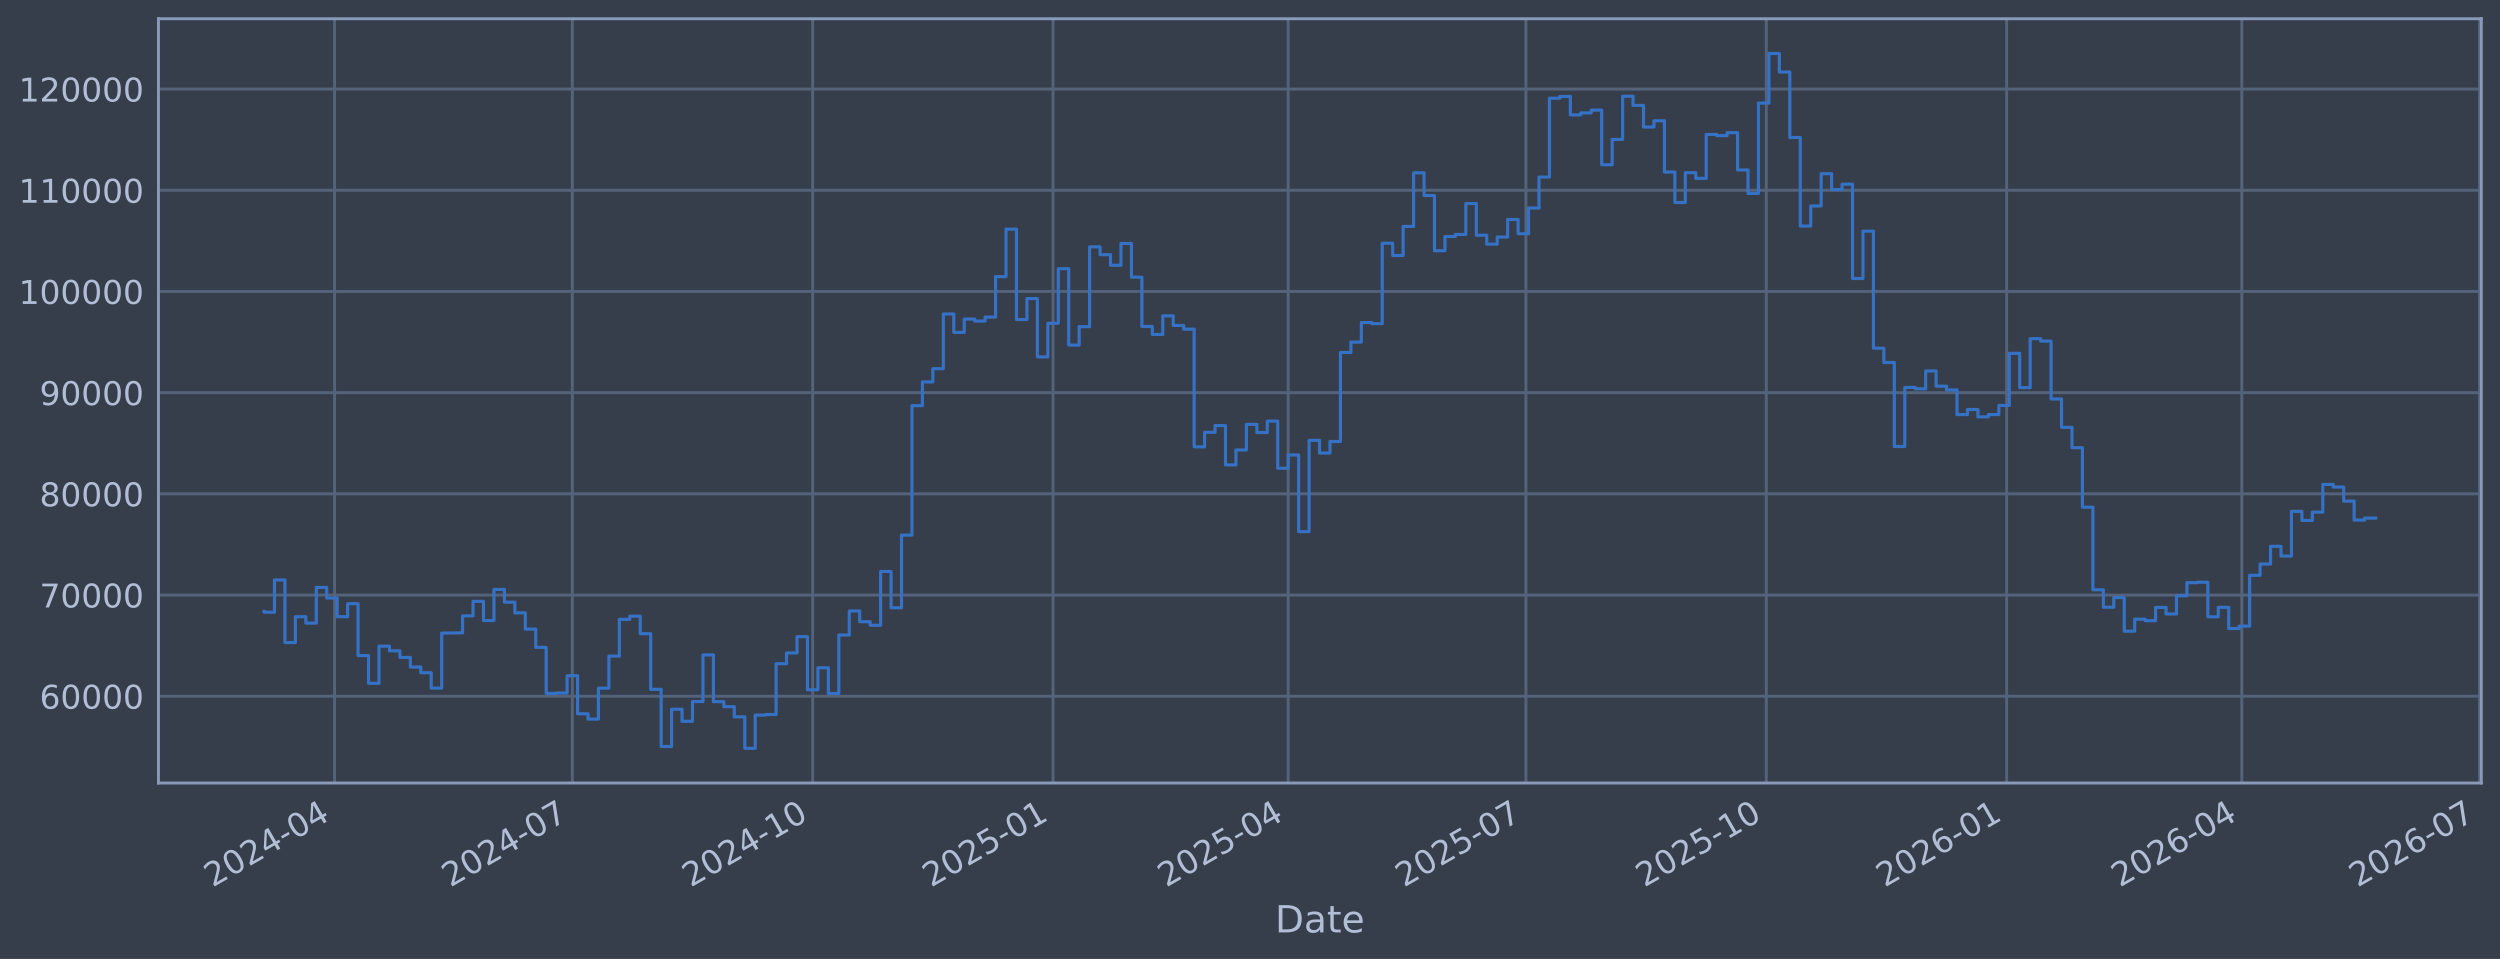
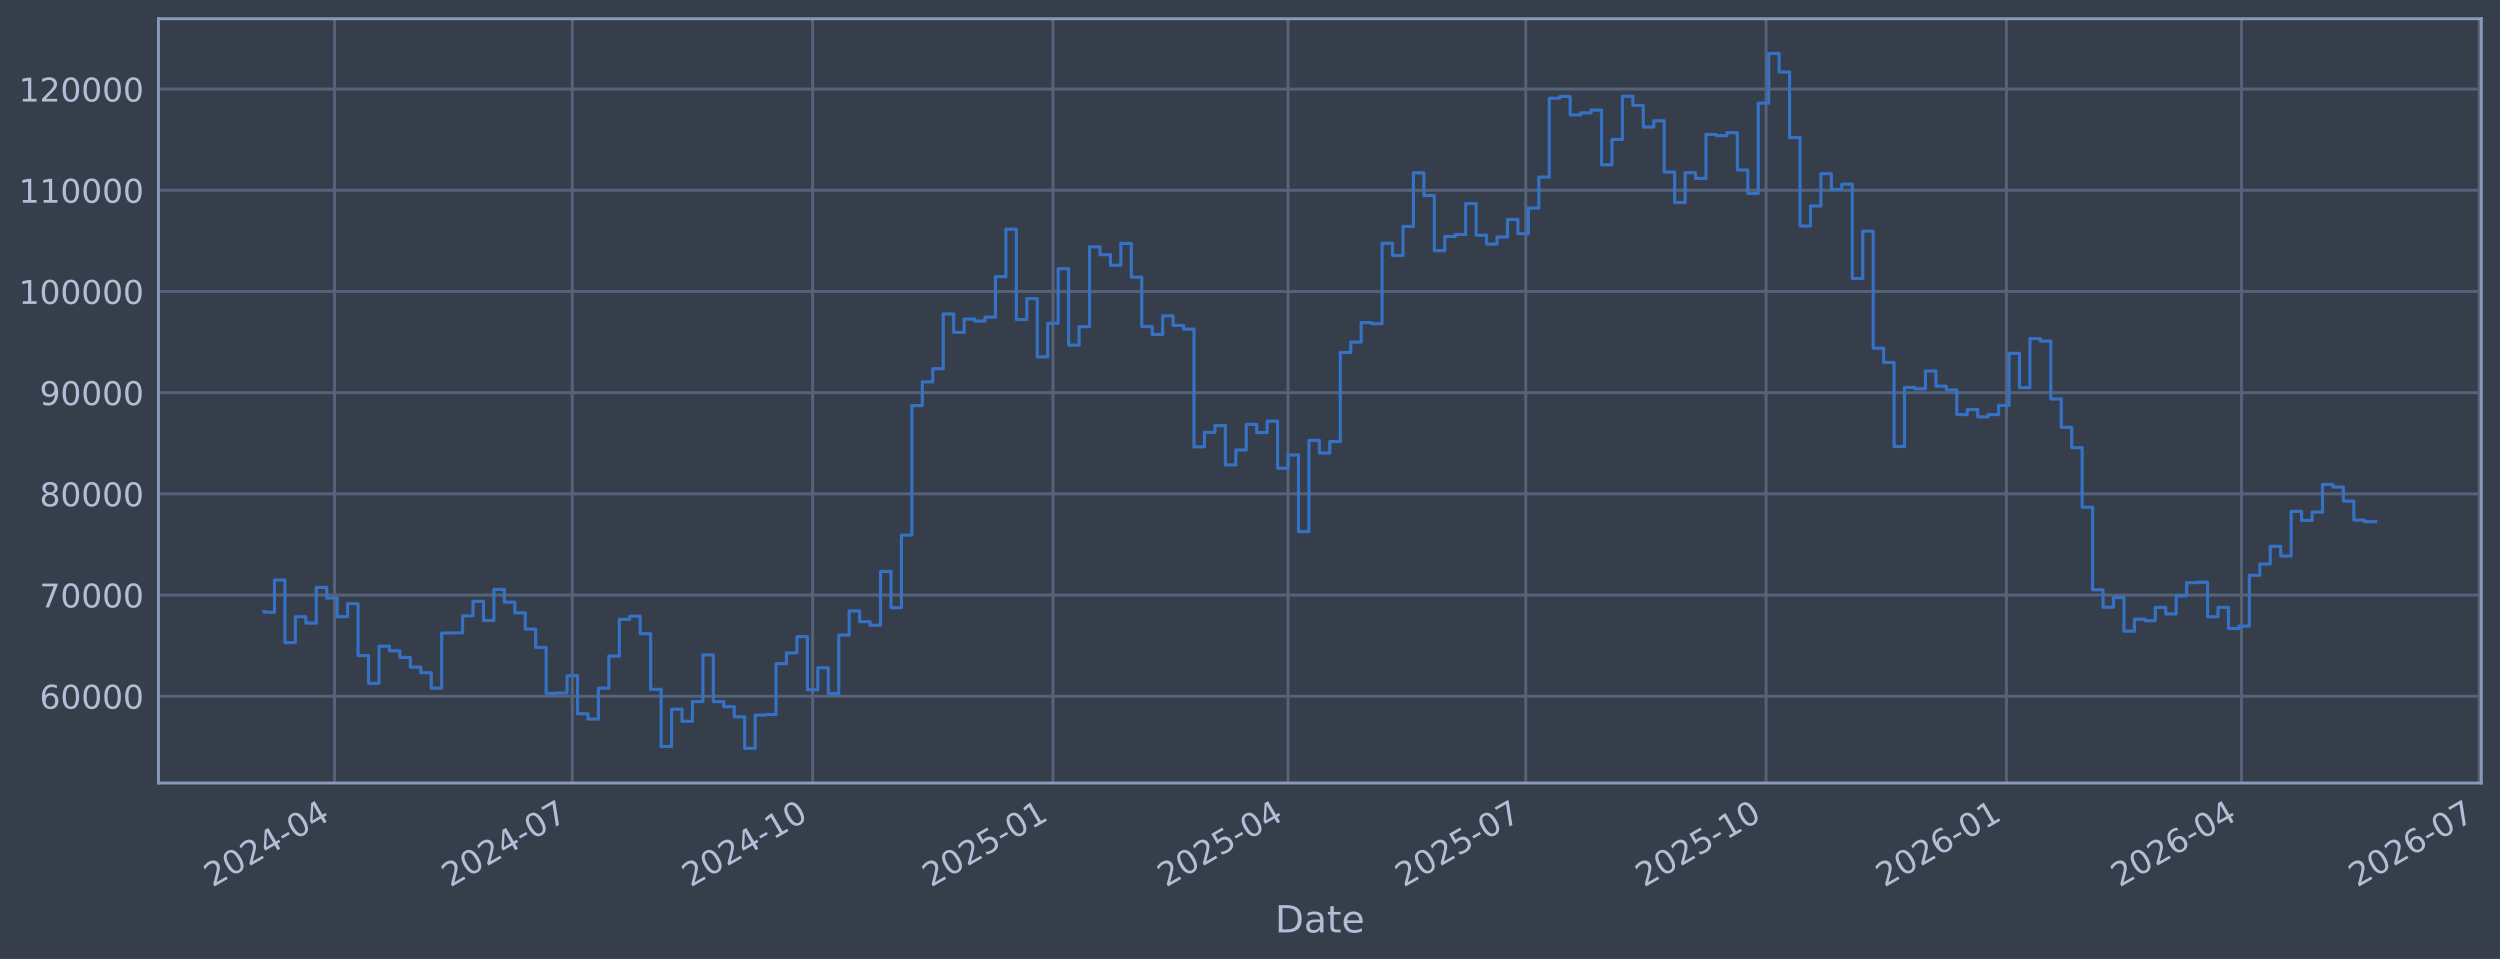
<svg xmlns="http://www.w3.org/2000/svg" xmlns:xlink="http://www.w3.org/1999/xlink" width="960.9pt" height="368.58pt" viewBox="0 0 960.9 368.58" version="1.1">
  <defs>
    <style type="text/css">*{stroke-linejoin: round; stroke-linecap: butt}</style>
  </defs>
  <g id="figure_1">
    <g id="patch_1">
      <path d="M 0 368.58  L 960.9 368.58  L 960.9 0  L 0 0  z " style="fill: #373e4b" />
    </g>
    <g id="axes_1">
      <g id="patch_2">
        <path d="M 60.901 300.96  L 953.701 300.96  L 953.701 7.2  L 60.901 7.2  z " style="fill: #373e4b" />
      </g>
      <g id="matplotlib.axis_1">
        <g id="xtick_1">
          <g id="line2d_1">
-             <path d="M 128.596 300.96  L 128.596 7.2  " clip-path="url(#p8090430c40)" style="fill: none; stroke: #546379; stroke-width: 1.12; stroke-linecap: square" />
+             <path d="M 128.592 300.96  L 128.592 7.2  " clip-path="url(#p41304f05b9)" style="fill: none; stroke: #546379; stroke-width: 1.12; stroke-linecap: square" />
          </g>
          <g id="line2d_2" />
          <g id="text_1">
-             <g style="fill: #b1bed6" transform="translate(81.69233 341.1745) rotate(-30) scale(0.126 -0.126)">
+             <g style="fill: #b1bed6" transform="translate(81.68837 341.1745) rotate(-30) scale(0.126 -0.126)">
              <defs>
                <path id="DejaVuSans-32" d="M 1228 531  L 3431 531  L 3431 0  L 469 0  L 469 531  Q 828 903 1448 1529  Q 2069 2156 2228 2338  Q 2531 2678 2651 2914  Q 2772 3150 2772 3378  Q 2772 3750 2511 3984  Q 2250 4219 1831 4219  Q 1534 4219 1204 4116  Q 875 4013 500 3803  L 500 4441  Q 881 4594 1212 4672  Q 1544 4750 1819 4750  Q 2544 4750 2975 4387  Q 3406 4025 3406 3419  Q 3406 3131 3298 2873  Q 3191 2616 2906 2266  Q 2828 2175 2409 1742  Q 1991 1309 1228 531  z " transform="scale(0.015625)" />
                <path id="DejaVuSans-30" d="M 2034 4250  Q 1547 4250 1301 3770  Q 1056 3291 1056 2328  Q 1056 1369 1301 889  Q 1547 409 2034 409  Q 2525 409 2770 889  Q 3016 1369 3016 2328  Q 3016 3291 2770 3770  Q 2525 4250 2034 4250  z M 2034 4750  Q 2819 4750 3233 4129  Q 3647 3509 3647 2328  Q 3647 1150 3233 529  Q 2819 -91 2034 -91  Q 1250 -91 836 529  Q 422 1150 422 2328  Q 422 3509 836 4129  Q 1250 4750 2034 4750  z " transform="scale(0.015625)" />
                <path id="DejaVuSans-34" d="M 2419 4116  L 825 1625  L 2419 1625  L 2419 4116  z M 2253 4666  L 3047 4666  L 3047 1625  L 3713 1625  L 3713 1100  L 3047 1100  L 3047 0  L 2419 0  L 2419 1100  L 313 1100  L 313 1709  L 2253 4666  z " transform="scale(0.015625)" />
                <path id="DejaVuSans-2d" d="M 313 2009  L 1997 2009  L 1997 1497  L 313 1497  L 313 2009  z " transform="scale(0.015625)" />
              </defs>
              <use xlink:href="#DejaVuSans-32" />
              <use xlink:href="#DejaVuSans-30" transform="translate(63.62305 0)" />
              <use xlink:href="#DejaVuSans-32" transform="translate(127.2461 0)" />
              <use xlink:href="#DejaVuSans-34" transform="translate(190.8691 0)" />
              <use xlink:href="#DejaVuSans-2d" transform="translate(254.4922 0)" />
              <use xlink:href="#DejaVuSans-30" transform="translate(290.5762 0)" />
              <use xlink:href="#DejaVuSans-34" transform="translate(354.1992 0)" />
            </g>
          </g>
        </g>
        <g id="xtick_2">
          <g id="line2d_3">
-             <path d="M 219.977 300.96  L 219.977 7.2  " clip-path="url(#p8090430c40)" style="fill: none; stroke: #546379; stroke-width: 1.12; stroke-linecap: square" />
+             <path d="M 219.96 300.96  L 219.96 7.2  " clip-path="url(#p41304f05b9)" style="fill: none; stroke: #546379; stroke-width: 1.12; stroke-linecap: square" />
          </g>
          <g id="line2d_4" />
          <g id="text_2">
-             <g style="fill: #b1bed6" transform="translate(173.0742 341.1745) rotate(-30) scale(0.126 -0.126)">
+             <g style="fill: #b1bed6" transform="translate(173.0568 341.1745) rotate(-30) scale(0.126 -0.126)">
              <defs>
                <path id="DejaVuSans-37" d="M 525 4666  L 3525 4666  L 3525 4397  L 1831 0  L 1172 0  L 2766 4134  L 525 4134  L 525 4666  z " transform="scale(0.015625)" />
              </defs>
              <use xlink:href="#DejaVuSans-32" />
              <use xlink:href="#DejaVuSans-30" transform="translate(63.62305 0)" />
              <use xlink:href="#DejaVuSans-32" transform="translate(127.2461 0)" />
              <use xlink:href="#DejaVuSans-34" transform="translate(190.8691 0)" />
              <use xlink:href="#DejaVuSans-2d" transform="translate(254.4922 0)" />
              <use xlink:href="#DejaVuSans-30" transform="translate(290.5762 0)" />
              <use xlink:href="#DejaVuSans-37" transform="translate(354.1992 0)" />
            </g>
          </g>
        </g>
        <g id="xtick_3">
          <g id="line2d_5">
-             <path d="M 312.363 300.96  L 312.363 7.2  " clip-path="url(#p8090430c40)" style="fill: none; stroke: #546379; stroke-width: 1.12; stroke-linecap: square" />
+             <path d="M 312.333 300.96  L 312.333 7.2  " clip-path="url(#p41304f05b9)" style="fill: none; stroke: #546379; stroke-width: 1.12; stroke-linecap: square" />
          </g>
          <g id="line2d_6" />
          <g id="text_3">
-             <g style="fill: #b1bed6" transform="translate(265.4602 341.1745) rotate(-30) scale(0.126 -0.126)">
+             <g style="fill: #b1bed6" transform="translate(265.4293 341.1745) rotate(-30) scale(0.126 -0.126)">
              <defs>
                <path id="DejaVuSans-31" d="M 794 531  L 1825 531  L 1825 4091  L 703 3866  L 703 4441  L 1819 4666  L 2450 4666  L 2450 531  L 3481 531  L 3481 0  L 794 0  L 794 531  z " transform="scale(0.015625)" />
              </defs>
              <use xlink:href="#DejaVuSans-32" />
              <use xlink:href="#DejaVuSans-30" transform="translate(63.62305 0)" />
              <use xlink:href="#DejaVuSans-32" transform="translate(127.2461 0)" />
              <use xlink:href="#DejaVuSans-34" transform="translate(190.8691 0)" />
              <use xlink:href="#DejaVuSans-2d" transform="translate(254.4922 0)" />
              <use xlink:href="#DejaVuSans-31" transform="translate(290.5762 0)" />
              <use xlink:href="#DejaVuSans-30" transform="translate(354.1992 0)" />
            </g>
          </g>
        </g>
        <g id="xtick_4">
          <g id="line2d_7">
-             <path d="M 404.749 300.96  L 404.749 7.2  " clip-path="url(#p8090430c40)" style="fill: none; stroke: #546379; stroke-width: 1.12; stroke-linecap: square" />
+             <path d="M 404.705 300.96  L 404.705 7.2  " clip-path="url(#p41304f05b9)" style="fill: none; stroke: #546379; stroke-width: 1.12; stroke-linecap: square" />
          </g>
          <g id="line2d_8" />
          <g id="text_4">
-             <g style="fill: #b1bed6" transform="translate(357.8462 341.1745) rotate(-30) scale(0.126 -0.126)">
+             <g style="fill: #b1bed6" transform="translate(357.8019 341.1745) rotate(-30) scale(0.126 -0.126)">
              <defs>
                <path id="DejaVuSans-35" d="M 691 4666  L 3169 4666  L 3169 4134  L 1269 4134  L 1269 2991  Q 1406 3038 1543 3061  Q 1681 3084 1819 3084  Q 2600 3084 3056 2656  Q 3513 2228 3513 1497  Q 3513 744 3044 326  Q 2575 -91 1722 -91  Q 1428 -91 1123 -41  Q 819 9 494 109  L 494 744  Q 775 591 1075 516  Q 1375 441 1709 441  Q 2250 441 2565 725  Q 2881 1009 2881 1497  Q 2881 1984 2565 2268  Q 2250 2553 1709 2553  Q 1456 2553 1204 2497  Q 953 2441 691 2322  L 691 4666  z " transform="scale(0.015625)" />
              </defs>
              <use xlink:href="#DejaVuSans-32" />
              <use xlink:href="#DejaVuSans-30" transform="translate(63.62305 0)" />
              <use xlink:href="#DejaVuSans-32" transform="translate(127.2461 0)" />
              <use xlink:href="#DejaVuSans-35" transform="translate(190.8691 0)" />
              <use xlink:href="#DejaVuSans-2d" transform="translate(254.4922 0)" />
              <use xlink:href="#DejaVuSans-30" transform="translate(290.5762 0)" />
              <use xlink:href="#DejaVuSans-31" transform="translate(354.1992 0)" />
            </g>
          </g>
        </g>
        <g id="xtick_5">
          <g id="line2d_9">
-             <path d="M 495.127 300.96  L 495.127 7.2  " clip-path="url(#p8090430c40)" style="fill: none; stroke: #546379; stroke-width: 1.12; stroke-linecap: square" />
+             <path d="M 495.07 300.96  L 495.07 7.2  " clip-path="url(#p41304f05b9)" style="fill: none; stroke: #546379; stroke-width: 1.12; stroke-linecap: square" />
          </g>
          <g id="line2d_10" />
          <g id="text_5">
-             <g style="fill: #b1bed6" transform="translate(448.2238 341.1745) rotate(-30) scale(0.126 -0.126)">
+             <g style="fill: #b1bed6" transform="translate(448.1663 341.1745) rotate(-30) scale(0.126 -0.126)">
              <use xlink:href="#DejaVuSans-32" />
              <use xlink:href="#DejaVuSans-30" transform="translate(63.62305 0)" />
              <use xlink:href="#DejaVuSans-32" transform="translate(127.2461 0)" />
              <use xlink:href="#DejaVuSans-35" transform="translate(190.8691 0)" />
              <use xlink:href="#DejaVuSans-2d" transform="translate(254.4922 0)" />
              <use xlink:href="#DejaVuSans-30" transform="translate(290.5762 0)" />
              <use xlink:href="#DejaVuSans-34" transform="translate(354.1992 0)" />
            </g>
          </g>
        </g>
        <g id="xtick_6">
          <g id="line2d_11">
-             <path d="M 586.509 300.96  L 586.509 7.2  " clip-path="url(#p8090430c40)" style="fill: none; stroke: #546379; stroke-width: 1.12; stroke-linecap: square" />
+             <path d="M 586.438 300.96  L 586.438 7.2  " clip-path="url(#p41304f05b9)" style="fill: none; stroke: #546379; stroke-width: 1.12; stroke-linecap: square" />
          </g>
          <g id="line2d_12" />
          <g id="text_6">
-             <g style="fill: #b1bed6" transform="translate(539.6057 341.1745) rotate(-30) scale(0.126 -0.126)">
+             <g style="fill: #b1bed6" transform="translate(539.5347 341.1745) rotate(-30) scale(0.126 -0.126)">
              <use xlink:href="#DejaVuSans-32" />
              <use xlink:href="#DejaVuSans-30" transform="translate(63.62305 0)" />
              <use xlink:href="#DejaVuSans-32" transform="translate(127.2461 0)" />
              <use xlink:href="#DejaVuSans-35" transform="translate(190.8691 0)" />
              <use xlink:href="#DejaVuSans-2d" transform="translate(254.4922 0)" />
              <use xlink:href="#DejaVuSans-30" transform="translate(290.5762 0)" />
              <use xlink:href="#DejaVuSans-37" transform="translate(354.1992 0)" />
            </g>
          </g>
        </g>
        <g id="xtick_7">
          <g id="line2d_13">
-             <path d="M 678.895 300.96  L 678.895 7.2  " clip-path="url(#p8090430c40)" style="fill: none; stroke: #546379; stroke-width: 1.12; stroke-linecap: square" />
+             <path d="M 678.811 300.96  L 678.811 7.2  " clip-path="url(#p41304f05b9)" style="fill: none; stroke: #546379; stroke-width: 1.12; stroke-linecap: square" />
          </g>
          <g id="line2d_14" />
          <g id="text_7">
-             <g style="fill: #b1bed6" transform="translate(631.9917 341.1745) rotate(-30) scale(0.126 -0.126)">
+             <g style="fill: #b1bed6" transform="translate(631.9072 341.1745) rotate(-30) scale(0.126 -0.126)">
              <use xlink:href="#DejaVuSans-32" />
              <use xlink:href="#DejaVuSans-30" transform="translate(63.62305 0)" />
              <use xlink:href="#DejaVuSans-32" transform="translate(127.2461 0)" />
              <use xlink:href="#DejaVuSans-35" transform="translate(190.8691 0)" />
              <use xlink:href="#DejaVuSans-2d" transform="translate(254.4922 0)" />
              <use xlink:href="#DejaVuSans-31" transform="translate(290.5762 0)" />
              <use xlink:href="#DejaVuSans-30" transform="translate(354.1992 0)" />
            </g>
          </g>
        </g>
        <g id="xtick_8">
          <g id="line2d_15">
-             <path d="M 771.281 300.96  L 771.281 7.2  " clip-path="url(#p8090430c40)" style="fill: none; stroke: #546379; stroke-width: 1.12; stroke-linecap: square" />
+             <path d="M 771.183 300.96  L 771.183 7.2  " clip-path="url(#p41304f05b9)" style="fill: none; stroke: #546379; stroke-width: 1.12; stroke-linecap: square" />
          </g>
          <g id="line2d_16" />
          <g id="text_8">
-             <g style="fill: #b1bed6" transform="translate(724.3777 341.1745) rotate(-30) scale(0.126 -0.126)">
+             <g style="fill: #b1bed6" transform="translate(724.2797 341.1745) rotate(-30) scale(0.126 -0.126)">
              <defs>
                <path id="DejaVuSans-36" d="M 2113 2584  Q 1688 2584 1439 2293  Q 1191 2003 1191 1497  Q 1191 994 1439 701  Q 1688 409 2113 409  Q 2538 409 2786 701  Q 3034 994 3034 1497  Q 3034 2003 2786 2293  Q 2538 2584 2113 2584  z M 3366 4563  L 3366 3988  Q 3128 4100 2886 4159  Q 2644 4219 2406 4219  Q 1781 4219 1451 3797  Q 1122 3375 1075 2522  Q 1259 2794 1537 2939  Q 1816 3084 2150 3084  Q 2853 3084 3261 2657  Q 3669 2231 3669 1497  Q 3669 778 3244 343  Q 2819 -91 2113 -91  Q 1303 -91 875 529  Q 447 1150 447 2328  Q 447 3434 972 4092  Q 1497 4750 2381 4750  Q 2619 4750 2861 4703  Q 3103 4656 3366 4563  z " transform="scale(0.015625)" />
              </defs>
              <use xlink:href="#DejaVuSans-32" />
              <use xlink:href="#DejaVuSans-30" transform="translate(63.62305 0)" />
              <use xlink:href="#DejaVuSans-32" transform="translate(127.2461 0)" />
              <use xlink:href="#DejaVuSans-36" transform="translate(190.8691 0)" />
              <use xlink:href="#DejaVuSans-2d" transform="translate(254.4922 0)" />
              <use xlink:href="#DejaVuSans-30" transform="translate(290.5762 0)" />
              <use xlink:href="#DejaVuSans-31" transform="translate(354.1992 0)" />
            </g>
          </g>
        </g>
        <g id="xtick_9">
          <g id="line2d_17">
-             <path d="M 861.659 300.96  L 861.659 7.2  " clip-path="url(#p8090430c40)" style="fill: none; stroke: #546379; stroke-width: 1.12; stroke-linecap: square" />
+             <path d="M 861.547 300.96  L 861.547 7.2  " clip-path="url(#p41304f05b9)" style="fill: none; stroke: #546379; stroke-width: 1.12; stroke-linecap: square" />
          </g>
          <g id="line2d_18" />
          <g id="text_9">
-             <g style="fill: #b1bed6" transform="translate(814.7554 341.1745) rotate(-30) scale(0.126 -0.126)">
+             <g style="fill: #b1bed6" transform="translate(814.6442 341.1745) rotate(-30) scale(0.126 -0.126)">
              <use xlink:href="#DejaVuSans-32" />
              <use xlink:href="#DejaVuSans-30" transform="translate(63.62305 0)" />
              <use xlink:href="#DejaVuSans-32" transform="translate(127.2461 0)" />
              <use xlink:href="#DejaVuSans-36" transform="translate(190.8691 0)" />
              <use xlink:href="#DejaVuSans-2d" transform="translate(254.4922 0)" />
              <use xlink:href="#DejaVuSans-30" transform="translate(290.5762 0)" />
              <use xlink:href="#DejaVuSans-34" transform="translate(354.1992 0)" />
            </g>
          </g>
        </g>
        <g id="xtick_10">
          <g id="line2d_19">
-             <path d="M 953.04 300.96  L 953.04 7.2  " clip-path="url(#p8090430c40)" style="fill: none; stroke: #546379; stroke-width: 1.12; stroke-linecap: square" />
+             <path d="M 952.916 300.96  L 952.916 7.2  " clip-path="url(#p41304f05b9)" style="fill: none; stroke: #546379; stroke-width: 1.12; stroke-linecap: square" />
          </g>
          <g id="line2d_20" />
          <g id="text_10">
-             <g style="fill: #b1bed6" transform="translate(906.1372 341.1745) rotate(-30) scale(0.126 -0.126)">
+             <g style="fill: #b1bed6" transform="translate(906.0126 341.1745) rotate(-30) scale(0.126 -0.126)">
              <use xlink:href="#DejaVuSans-32" />
              <use xlink:href="#DejaVuSans-30" transform="translate(63.62305 0)" />
              <use xlink:href="#DejaVuSans-32" transform="translate(127.2461 0)" />
              <use xlink:href="#DejaVuSans-36" transform="translate(190.8691 0)" />
              <use xlink:href="#DejaVuSans-2d" transform="translate(254.4922 0)" />
              <use xlink:href="#DejaVuSans-30" transform="translate(290.5762 0)" />
              <use xlink:href="#DejaVuSans-37" transform="translate(354.1992 0)" />
            </g>
          </g>
        </g>
        <g id="text_11">
          <g style="fill: #b1bed6" transform="translate(490.0914 358.3856) scale(0.144 -0.144)">
            <defs>
              <path id="DejaVuSans-44" d="M 1259 4147  L 1259 519  L 2022 519  Q 2988 519 3436 956  Q 3884 1394 3884 2338  Q 3884 3275 3436 3711  Q 2988 4147 2022 4147  L 1259 4147  z M 628 4666  L 1925 4666  Q 3281 4666 3915 4102  Q 4550 3538 4550 2338  Q 4550 1131 3912 565  Q 3275 0 1925 0  L 628 0  L 628 4666  z " transform="scale(0.015625)" />
              <path id="DejaVuSans-61" d="M 2194 1759  Q 1497 1759 1228 1600  Q 959 1441 959 1056  Q 959 750 1161 570  Q 1363 391 1709 391  Q 2188 391 2477 730  Q 2766 1069 2766 1631  L 2766 1759  L 2194 1759  z M 3341 1997  L 3341 0  L 2766 0  L 2766 531  Q 2569 213 2275 61  Q 1981 -91 1556 -91  Q 1019 -91 701 211  Q 384 513 384 1019  Q 384 1609 779 1909  Q 1175 2209 1959 2209  L 2766 2209  L 2766 2266  Q 2766 2663 2505 2880  Q 2244 3097 1772 3097  Q 1472 3097 1187 3025  Q 903 2953 641 2809  L 641 3341  Q 956 3463 1253 3523  Q 1550 3584 1831 3584  Q 2591 3584 2966 3190  Q 3341 2797 3341 1997  z " transform="scale(0.015625)" />
              <path id="DejaVuSans-74" d="M 1172 4494  L 1172 3500  L 2356 3500  L 2356 3053  L 1172 3053  L 1172 1153  Q 1172 725 1289 603  Q 1406 481 1766 481  L 2356 481  L 2356 0  L 1766 0  Q 1100 0 847 248  Q 594 497 594 1153  L 594 3053  L 172 3053  L 172 3500  L 594 3500  L 594 4494  L 1172 4494  z " transform="scale(0.015625)" />
              <path id="DejaVuSans-65" d="M 3597 1894  L 3597 1613  L 953 1613  Q 991 1019 1311 708  Q 1631 397 2203 397  Q 2534 397 2845 478  Q 3156 559 3463 722  L 3463 178  Q 3153 47 2828 -22  Q 2503 -91 2169 -91  Q 1331 -91 842 396  Q 353 884 353 1716  Q 353 2575 817 3079  Q 1281 3584 2069 3584  Q 2775 3584 3186 3129  Q 3597 2675 3597 1894  z M 3022 2063  Q 3016 2534 2758 2815  Q 2500 3097 2075 3097  Q 1594 3097 1305 2825  Q 1016 2553 972 2059  L 3022 2063  z " transform="scale(0.015625)" />
            </defs>
            <use xlink:href="#DejaVuSans-44" />
            <use xlink:href="#DejaVuSans-61" transform="translate(77.00195 0)" />
            <use xlink:href="#DejaVuSans-74" transform="translate(138.2812 0)" />
            <use xlink:href="#DejaVuSans-65" transform="translate(177.4902 0)" />
          </g>
        </g>
      </g>
      <g id="matplotlib.axis_2">
        <g id="ytick_1">
          <g id="line2d_21">
-             <path d="M 60.901 267.605  L 953.701 267.605  " clip-path="url(#p8090430c40)" style="fill: none; stroke: #546379; stroke-width: 1.12; stroke-linecap: square" />
+             <path d="M 60.901 267.605  L 953.701 267.605  " clip-path="url(#p41304f05b9)" style="fill: none; stroke: #546379; stroke-width: 1.12; stroke-linecap: square" />
          </g>
          <g id="line2d_22" />
          <g id="text_12">
            <g style="fill: #b1bed6" transform="translate(15.21675 272.3918) scale(0.126 -0.126)">
              <use xlink:href="#DejaVuSans-36" />
              <use xlink:href="#DejaVuSans-30" transform="translate(63.62305 0)" />
              <use xlink:href="#DejaVuSans-30" transform="translate(127.2461 0)" />
              <use xlink:href="#DejaVuSans-30" transform="translate(190.8691 0)" />
              <use xlink:href="#DejaVuSans-30" transform="translate(254.4922 0)" />
            </g>
          </g>
        </g>
        <g id="ytick_2">
          <g id="line2d_23">
-             <path d="M 60.901 228.711  L 953.701 228.711  " clip-path="url(#p8090430c40)" style="fill: none; stroke: #546379; stroke-width: 1.12; stroke-linecap: square" />
+             <path d="M 60.901 228.711  L 953.701 228.711  " clip-path="url(#p41304f05b9)" style="fill: none; stroke: #546379; stroke-width: 1.12; stroke-linecap: square" />
          </g>
          <g id="line2d_24" />
          <g id="text_13">
            <g style="fill: #b1bed6" transform="translate(15.21675 233.4979) scale(0.126 -0.126)">
              <use xlink:href="#DejaVuSans-37" />
              <use xlink:href="#DejaVuSans-30" transform="translate(63.62305 0)" />
              <use xlink:href="#DejaVuSans-30" transform="translate(127.2461 0)" />
              <use xlink:href="#DejaVuSans-30" transform="translate(190.8691 0)" />
              <use xlink:href="#DejaVuSans-30" transform="translate(254.4922 0)" />
            </g>
          </g>
        </g>
        <g id="ytick_3">
          <g id="line2d_25">
-             <path d="M 60.901 189.817  L 953.701 189.817  " clip-path="url(#p8090430c40)" style="fill: none; stroke: #546379; stroke-width: 1.12; stroke-linecap: square" />
+             <path d="M 60.901 189.817  L 953.701 189.817  " clip-path="url(#p41304f05b9)" style="fill: none; stroke: #546379; stroke-width: 1.12; stroke-linecap: square" />
          </g>
          <g id="line2d_26" />
          <g id="text_14">
            <g style="fill: #b1bed6" transform="translate(15.21675 194.604) scale(0.126 -0.126)">
              <defs>
                <path id="DejaVuSans-38" d="M 2034 2216  Q 1584 2216 1326 1975  Q 1069 1734 1069 1313  Q 1069 891 1326 650  Q 1584 409 2034 409  Q 2484 409 2743 651  Q 3003 894 3003 1313  Q 3003 1734 2745 1975  Q 2488 2216 2034 2216  z M 1403 2484  Q 997 2584 770 2862  Q 544 3141 544 3541  Q 544 4100 942 4425  Q 1341 4750 2034 4750  Q 2731 4750 3128 4425  Q 3525 4100 3525 3541  Q 3525 3141 3298 2862  Q 3072 2584 2669 2484  Q 3125 2378 3379 2068  Q 3634 1759 3634 1313  Q 3634 634 3220 271  Q 2806 -91 2034 -91  Q 1263 -91 848 271  Q 434 634 434 1313  Q 434 1759 690 2068  Q 947 2378 1403 2484  z M 1172 3481  Q 1172 3119 1398 2916  Q 1625 2713 2034 2713  Q 2441 2713 2670 2916  Q 2900 3119 2900 3481  Q 2900 3844 2670 4047  Q 2441 4250 2034 4250  Q 1625 4250 1398 4047  Q 1172 3844 1172 3481  z " transform="scale(0.015625)" />
              </defs>
              <use xlink:href="#DejaVuSans-38" />
              <use xlink:href="#DejaVuSans-30" transform="translate(63.62305 0)" />
              <use xlink:href="#DejaVuSans-30" transform="translate(127.2461 0)" />
              <use xlink:href="#DejaVuSans-30" transform="translate(190.8691 0)" />
              <use xlink:href="#DejaVuSans-30" transform="translate(254.4922 0)" />
            </g>
          </g>
        </g>
        <g id="ytick_4">
          <g id="line2d_27">
-             <path d="M 60.901 150.923  L 953.701 150.923  " clip-path="url(#p8090430c40)" style="fill: none; stroke: #546379; stroke-width: 1.12; stroke-linecap: square" />
+             <path d="M 60.901 150.923  L 953.701 150.923  " clip-path="url(#p41304f05b9)" style="fill: none; stroke: #546379; stroke-width: 1.12; stroke-linecap: square" />
          </g>
          <g id="line2d_28" />
          <g id="text_15">
            <g style="fill: #b1bed6" transform="translate(15.21675 155.7101) scale(0.126 -0.126)">
              <defs>
                <path id="DejaVuSans-39" d="M 703 97  L 703 672  Q 941 559 1184 500  Q 1428 441 1663 441  Q 2288 441 2617 861  Q 2947 1281 2994 2138  Q 2813 1869 2534 1725  Q 2256 1581 1919 1581  Q 1219 1581 811 2004  Q 403 2428 403 3163  Q 403 3881 828 4315  Q 1253 4750 1959 4750  Q 2769 4750 3195 4129  Q 3622 3509 3622 2328  Q 3622 1225 3098 567  Q 2575 -91 1691 -91  Q 1453 -91 1209 -44  Q 966 3 703 97  z M 1959 2075  Q 2384 2075 2632 2365  Q 2881 2656 2881 3163  Q 2881 3666 2632 3958  Q 2384 4250 1959 4250  Q 1534 4250 1286 3958  Q 1038 3666 1038 3163  Q 1038 2656 1286 2365  Q 1534 2075 1959 2075  z " transform="scale(0.015625)" />
              </defs>
              <use xlink:href="#DejaVuSans-39" />
              <use xlink:href="#DejaVuSans-30" transform="translate(63.62305 0)" />
              <use xlink:href="#DejaVuSans-30" transform="translate(127.2461 0)" />
              <use xlink:href="#DejaVuSans-30" transform="translate(190.8691 0)" />
              <use xlink:href="#DejaVuSans-30" transform="translate(254.4922 0)" />
            </g>
          </g>
        </g>
        <g id="ytick_5">
          <g id="line2d_29">
-             <path d="M 60.901 112.029  L 953.701 112.029  " clip-path="url(#p8090430c40)" style="fill: none; stroke: #546379; stroke-width: 1.12; stroke-linecap: square" />
+             <path d="M 60.901 112.029  L 953.701 112.029  " clip-path="url(#p41304f05b9)" style="fill: none; stroke: #546379; stroke-width: 1.12; stroke-linecap: square" />
          </g>
          <g id="line2d_30" />
          <g id="text_16">
            <g style="fill: #b1bed6" transform="translate(7.2 116.8162) scale(0.126 -0.126)">
              <use xlink:href="#DejaVuSans-31" />
              <use xlink:href="#DejaVuSans-30" transform="translate(63.62305 0)" />
              <use xlink:href="#DejaVuSans-30" transform="translate(127.2461 0)" />
              <use xlink:href="#DejaVuSans-30" transform="translate(190.8691 0)" />
              <use xlink:href="#DejaVuSans-30" transform="translate(254.4922 0)" />
              <use xlink:href="#DejaVuSans-30" transform="translate(318.1152 0)" />
            </g>
          </g>
        </g>
        <g id="ytick_6">
          <g id="line2d_31">
-             <path d="M 60.901 73.135  L 953.701 73.135  " clip-path="url(#p8090430c40)" style="fill: none; stroke: #546379; stroke-width: 1.12; stroke-linecap: square" />
+             <path d="M 60.901 73.135  L 953.701 73.135  " clip-path="url(#p41304f05b9)" style="fill: none; stroke: #546379; stroke-width: 1.12; stroke-linecap: square" />
          </g>
          <g id="line2d_32" />
          <g id="text_17">
            <g style="fill: #b1bed6" transform="translate(7.2 77.92225) scale(0.126 -0.126)">
              <use xlink:href="#DejaVuSans-31" />
              <use xlink:href="#DejaVuSans-31" transform="translate(63.62305 0)" />
              <use xlink:href="#DejaVuSans-30" transform="translate(127.2461 0)" />
              <use xlink:href="#DejaVuSans-30" transform="translate(190.8691 0)" />
              <use xlink:href="#DejaVuSans-30" transform="translate(254.4922 0)" />
              <use xlink:href="#DejaVuSans-30" transform="translate(318.1152 0)" />
            </g>
          </g>
        </g>
        <g id="ytick_7">
          <g id="line2d_33">
-             <path d="M 60.901 34.241  L 953.701 34.241  " clip-path="url(#p8090430c40)" style="fill: none; stroke: #546379; stroke-width: 1.12; stroke-linecap: square" />
+             <path d="M 60.901 34.241  L 953.701 34.241  " clip-path="url(#p41304f05b9)" style="fill: none; stroke: #546379; stroke-width: 1.12; stroke-linecap: square" />
          </g>
          <g id="line2d_34" />
          <g id="text_18">
            <g style="fill: #b1bed6" transform="translate(7.2 39.02834) scale(0.126 -0.126)">
              <use xlink:href="#DejaVuSans-31" />
              <use xlink:href="#DejaVuSans-32" transform="translate(63.62305 0)" />
              <use xlink:href="#DejaVuSans-30" transform="translate(127.2461 0)" />
              <use xlink:href="#DejaVuSans-30" transform="translate(190.8691 0)" />
              <use xlink:href="#DejaVuSans-30" transform="translate(254.4922 0)" />
              <use xlink:href="#DejaVuSans-30" transform="translate(318.1152 0)" />
            </g>
          </g>
        </g>
      </g>
      <g id="line2d_35">
-         <path d="M 101.482 235.021  L 101.482 235.296  L 105.499 235.296  L 105.499 222.919  L 109.516 222.919  L 109.516 246.977  L 113.533 246.977  L 113.533 237.045  L 117.549 237.045  L 117.549 239.499  L 121.566 239.499  L 121.566 225.776  L 125.583 225.776  L 125.583 229.873  L 129.6 229.873  L 129.6 237.044  L 133.617 237.044  L 133.617 232.049  L 137.633 232.049  L 137.633 251.97  L 141.65 251.97  L 141.65 262.624  L 145.667 262.624  L 145.667 248.353  L 149.684 248.353  L 149.684 250.156  L 153.701 250.156  L 153.701 252.698  L 157.717 252.698  L 157.717 256.383  L 161.734 256.383  L 161.734 258.568  L 165.751 258.568  L 165.751 264.471  L 169.768 264.471  L 169.768 243.338  L 177.801 243.234  L 177.801 236.714  L 181.818 236.714  L 181.818 231.145  L 185.835 231.145  L 185.835 238.493  L 189.852 238.493  L 189.852 226.559  L 193.868 226.559  L 193.868 231.442  L 197.885 231.442  L 197.885 235.557  L 201.902 235.557  L 201.902 241.791  L 205.919 241.791  L 205.919 248.818  L 209.935 248.818  L 209.935 266.518  L 213.952 266.518  L 213.952 266.377  L 217.969 266.377  L 217.969 259.716  L 221.986 259.716  L 221.986 274.352  L 226.003 274.352  L 226.003 276.383  L 230.019 276.383  L 230.019 264.5  L 234.036 264.5  L 234.036 252.169  L 238.053 252.169  L 238.053 238.056  L 242.07 238.056  L 242.07 236.821  L 246.087 236.821  L 246.087 243.568  L 250.103 243.568  L 250.103 264.973  L 254.12 264.973  L 254.12 286.922  L 258.137 286.922  L 258.137 272.595  L 262.154 272.595  L 262.154 277.237  L 266.17 277.237  L 266.17 269.643  L 270.187 269.643  L 270.187 251.728  L 274.204 251.728  L 274.204 269.679  L 278.221 269.679  L 278.221 271.615  L 282.238 271.615  L 282.238 275.513  L 286.254 275.513  L 286.254 287.607  L 290.271 287.607  L 290.271 274.853  L 294.288 274.853  L 294.288 274.625  L 298.305 274.625  L 298.305 255.107  L 302.322 255.107  L 302.322 250.962  L 306.338 250.962  L 306.338 244.702  L 310.355 244.702  L 310.355 265.118  L 314.372 265.118  L 314.372 256.656  L 318.389 256.656  L 318.389 266.558  L 322.405 266.558  L 322.405 244.08  L 326.422 244.08  L 326.422 234.832  L 330.439 234.832  L 330.439 238.947  L 334.456 238.947  L 334.456 240.306  L 338.473 240.306  L 338.473 219.649  L 342.489 219.649  L 342.489 233.595  L 346.506 233.595  L 346.506 205.661  L 350.523 205.661  L 350.523 155.902  L 354.54 155.902  L 354.54 146.788  L 358.556 146.788  L 358.556 141.707  L 362.573 141.707  L 362.573 120.675  L 366.59 120.675  L 366.59 127.754  L 370.607 127.754  L 370.607 122.633  L 374.624 122.633  L 374.624 123.388  L 378.64 123.388  L 378.64 121.887  L 382.657 121.887  L 382.657 106.321  L 386.674 106.321  L 386.674 88.086  L 390.691 88.086  L 390.691 122.816  L 394.708 122.816  L 394.708 114.751  L 398.724 114.751  L 398.724 137.169  L 402.741 137.169  L 402.741 124.267  L 406.758 124.267  L 406.758 103.265  L 410.775 103.265  L 410.775 132.633  L 414.791 132.633  L 414.791 125.536  L 418.808 125.536  L 418.808 94.881  L 422.825 94.881  L 422.825 97.883  L 426.842 97.883  L 426.842 101.945  L 430.859 101.945  L 430.859 93.578  L 434.875 93.578  L 434.875 106.527  L 438.892 106.527  L 438.892 125.484  L 442.909 125.484  L 442.909 128.551  L 446.926 128.551  L 446.926 121.388  L 450.942 121.388  L 450.942 125.087  L 454.959 125.087  L 454.959 126.518  L 458.976 126.518  L 458.976 171.747  L 462.993 171.747  L 462.993 166.163  L 467.01 166.163  L 467.01 163.581  L 471.026 163.581  L 471.026 178.696  L 475.043 178.696  L 475.043 172.939  L 479.06 172.939  L 479.06 163.106  L 483.077 163.106  L 483.077 166.259  L 487.094 166.259  L 487.094 161.861  L 491.11 161.861  L 491.11 179.972  L 495.127 179.972  L 495.127 174.874  L 499.144 174.874  L 499.144 204.338  L 503.161 204.338  L 503.161 169.268  L 507.177 169.268  L 507.177 174.129  L 511.194 174.129  L 511.194 169.699  L 515.211 169.699  L 515.211 135.479  L 519.228 135.479  L 519.228 131.483  L 523.245 131.483  L 523.245 123.981  L 527.261 123.981  L 527.261 124.404  L 531.278 124.404  L 531.278 93.491  L 535.295 93.491  L 535.295 98.213  L 539.312 98.213  L 539.312 87.041  L 543.329 87.041  L 543.329 66.437  L 547.345 66.437  L 547.345 75.153  L 551.362 75.153  L 551.362 96.364  L 555.379 96.364  L 555.379 90.892  L 559.396 90.892  L 559.396 90.12  L 563.412 90.12  L 563.412 78.236  L 567.429 78.236  L 567.429 90.409  L 571.446 90.409  L 571.446 93.825  L 575.463 93.825  L 575.463 91.103  L 579.48 91.103  L 579.48 84.374  L 583.496 84.374  L 583.496 89.837  L 587.513 89.837  L 587.513 79.968  L 591.53 79.968  L 591.53 68.059  L 595.547 68.059  L 595.547 37.76  L 599.563 37.76  L 599.563 37.054  L 603.58 37.054  L 603.58 44.172  L 607.597 44.172  L 607.597 43.388  L 611.614 43.388  L 611.614 42.31  L 615.631 42.31  L 615.631 63.327  L 619.647 63.327  L 619.647 53.593  L 623.664 53.593  L 623.664 36.982  L 627.681 36.982  L 627.681 40.511  L 631.698 40.511  L 631.698 48.822  L 635.715 48.822  L 635.715 46.427  L 639.731 46.427  L 639.731 66.121  L 643.748 66.121  L 643.748 77.838  L 647.765 77.838  L 647.765 66.377  L 651.782 66.377  L 651.782 68.563  L 655.798 68.563  L 655.798 51.675  L 659.815 51.675  L 659.815 52.123  L 663.832 52.123  L 663.832 50.999  L 667.849 50.999  L 667.849 65.316  L 671.866 65.316  L 671.866 74.345  L 675.882 74.345  L 675.882 39.618  L 679.899 39.618  L 679.899 20.553  L 683.916 20.553  L 683.916 27.69  L 687.933 27.69  L 687.933 52.846  L 691.95 52.846  L 691.95 86.88  L 695.966 86.88  L 695.966 79.171  L 699.983 79.171  L 699.983 66.766  L 704 66.766  L 704 72.869  L 708.017 72.869  L 708.017 70.794  L 712.033 70.794  L 712.033 107.041  L 716.05 107.041  L 716.05 88.839  L 720.067 88.839  L 720.067 133.813  L 724.084 133.813  L 724.084 139.336  L 728.101 139.336  L 728.101 171.624  L 732.117 171.624  L 732.117 148.91  L 736.134 148.91  L 736.134 149.459  L 740.151 149.459  L 740.151 142.592  L 744.168 142.592  L 744.168 148.42  L 748.184 148.42  L 748.184 149.875  L 752.201 149.875  L 752.201 159.342  L 756.218 159.342  L 756.218 157.39  L 760.235 157.39  L 760.235 160.227  L 764.252 160.227  L 764.252 159.343  L 768.268 159.343  L 768.268 155.843  L 772.285 155.843  L 772.285 135.823  L 776.302 135.823  L 776.302 148.995  L 780.319 148.995  L 780.319 130.178  L 784.336 130.178  L 784.336 131.095  L 788.352 131.095  L 788.352 153.355  L 792.369 153.355  L 792.369 164.26  L 796.386 164.26  L 796.386 172.068  L 800.403 172.068  L 800.403 194.952  L 804.419 194.952  L 804.419 226.687  L 808.436 226.687  L 808.436 233.401  L 812.453 233.401  L 812.453 229.665  L 816.47 229.665  L 816.47 242.605  L 820.487 242.605  L 820.487 237.987  L 824.503 237.987  L 824.503 238.548  L 828.52 238.548  L 828.52 233.472  L 832.537 233.472  L 832.537 235.99  L 836.554 235.99  L 836.554 229.013  L 840.571 229.013  L 840.571 223.971  L 844.587 223.971  L 844.587 223.797  L 848.604 223.797  L 848.604 237.074  L 852.621 237.074  L 852.621 233.458  L 856.638 233.458  L 856.638 241.567  L 860.654 241.567  L 860.654 240.645  L 864.671 240.645  L 864.671 221.128  L 868.688 221.128  L 868.688 216.789  L 872.705 216.789  L 872.705 209.984  L 876.722 209.984  L 876.722 213.709  L 880.738 213.709  L 880.738 196.559  L 884.755 196.559  L 884.755 200.033  L 888.772 200.033  L 888.772 196.834  L 892.789 196.834  L 892.789 186.206  L 896.805 186.206  L 896.805 187.203  L 900.822 187.203  L 900.822 192.595  L 904.839 192.595  L 904.839 199.893  L 908.856 199.893  L 908.856 199.148  L 913.119 199.148  L 913.119 199.148  " clip-path="url(#p8090430c40)" style="fill: none; stroke: #3572c6; stroke-width: 1.2; stroke-linecap: square" />
+         <path d="M 101.482 235.021  L 101.482 235.296  L 105.499 235.296  L 105.499 222.919  L 109.515 222.919  L 109.515 246.977  L 113.531 246.977  L 113.531 237.045  L 117.547 237.045  L 117.547 239.499  L 121.563 239.499  L 121.563 225.776  L 125.579 225.776  L 125.579 229.873  L 129.596 229.873  L 129.596 237.044  L 133.612 237.044  L 133.612 232.049  L 137.628 232.049  L 137.628 251.97  L 141.644 251.97  L 141.644 262.624  L 145.66 262.624  L 145.66 248.353  L 149.677 248.353  L 149.677 250.156  L 153.693 250.156  L 153.693 252.698  L 157.709 252.698  L 157.709 256.383  L 161.725 256.383  L 161.725 258.568  L 165.741 258.568  L 165.741 264.471  L 169.758 264.471  L 169.758 243.338  L 177.79 243.234  L 177.79 236.714  L 181.806 236.714  L 181.806 231.145  L 185.822 231.145  L 185.822 238.493  L 189.839 238.493  L 189.839 226.559  L 193.855 226.559  L 193.855 231.442  L 197.871 231.442  L 197.871 235.557  L 201.887 235.557  L 201.887 241.791  L 205.903 241.791  L 205.903 248.818  L 209.92 248.818  L 209.92 266.518  L 213.936 266.518  L 213.936 266.377  L 217.952 266.377  L 217.952 259.716  L 221.968 259.716  L 221.968 274.352  L 225.984 274.352  L 225.984 276.383  L 230.001 276.383  L 230.001 264.5  L 234.017 264.5  L 234.017 252.169  L 238.033 252.169  L 238.033 238.056  L 242.049 238.056  L 242.049 236.821  L 246.065 236.821  L 246.065 243.568  L 250.082 243.568  L 250.082 264.973  L 254.098 264.973  L 254.098 286.922  L 258.114 286.922  L 258.114 272.595  L 262.13 272.595  L 262.13 277.237  L 266.146 277.237  L 266.146 269.643  L 270.163 269.643  L 270.163 251.728  L 274.179 251.728  L 274.179 269.679  L 278.195 269.679  L 278.195 271.615  L 282.211 271.615  L 282.211 275.513  L 286.227 275.513  L 286.227 287.607  L 290.244 287.607  L 290.244 274.853  L 294.26 274.853  L 294.26 274.625  L 298.276 274.625  L 298.276 255.107  L 302.292 255.107  L 302.292 250.962  L 306.308 250.962  L 306.308 244.702  L 310.325 244.702  L 310.325 265.118  L 314.341 265.118  L 314.341 256.656  L 318.357 256.656  L 318.357 266.558  L 322.373 266.558  L 322.373 244.08  L 326.389 244.08  L 326.389 234.832  L 330.405 234.832  L 330.405 238.947  L 334.422 238.947  L 334.422 240.306  L 338.438 240.306  L 338.438 219.649  L 342.454 219.649  L 342.454 233.595  L 346.47 233.595  L 346.47 205.661  L 350.486 205.661  L 350.486 155.902  L 354.503 155.902  L 354.503 146.788  L 358.519 146.788  L 358.519 141.707  L 362.535 141.707  L 362.535 120.675  L 366.551 120.675  L 366.551 127.754  L 370.567 127.754  L 370.567 122.633  L 374.584 122.633  L 374.584 123.388  L 378.6 123.388  L 378.6 121.887  L 382.616 121.887  L 382.616 106.321  L 386.632 106.321  L 386.632 88.086  L 390.648 88.086  L 390.648 122.816  L 394.665 122.816  L 394.665 114.751  L 398.681 114.751  L 398.681 137.169  L 402.697 137.169  L 402.697 124.267  L 406.713 124.267  L 406.713 103.265  L 410.729 103.265  L 410.729 132.633  L 414.746 132.633  L 414.746 125.536  L 418.762 125.536  L 418.762 94.881  L 422.778 94.881  L 422.778 97.883  L 426.794 97.883  L 426.794 101.945  L 430.81 101.945  L 430.81 93.578  L 434.827 93.578  L 434.827 106.527  L 438.843 106.527  L 438.843 125.484  L 442.859 125.484  L 442.859 128.551  L 446.875 128.551  L 446.875 121.388  L 450.891 121.388  L 450.891 125.087  L 454.908 125.087  L 454.908 126.518  L 458.924 126.518  L 458.924 171.747  L 462.94 171.747  L 462.94 166.163  L 466.956 166.163  L 466.956 163.581  L 470.972 163.581  L 470.972 178.696  L 474.989 178.696  L 474.989 172.939  L 479.005 172.939  L 479.005 163.106  L 483.021 163.106  L 483.021 166.259  L 487.037 166.259  L 487.037 161.861  L 491.053 161.861  L 491.053 179.972  L 495.07 179.972  L 495.07 174.874  L 499.086 174.874  L 499.086 204.338  L 503.102 204.338  L 503.102 169.268  L 507.118 169.268  L 507.118 174.129  L 511.134 174.129  L 511.134 169.699  L 515.151 169.699  L 515.151 135.479  L 519.167 135.479  L 519.167 131.483  L 523.183 131.483  L 523.183 123.981  L 527.199 123.981  L 527.199 124.404  L 531.215 124.404  L 531.215 93.491  L 535.232 93.491  L 535.232 98.213  L 539.248 98.213  L 539.248 87.041  L 543.264 87.041  L 543.264 66.437  L 547.28 66.437  L 547.28 75.153  L 551.296 75.153  L 551.296 96.364  L 555.312 96.364  L 555.312 90.892  L 559.329 90.892  L 559.329 90.12  L 563.345 90.12  L 563.345 78.236  L 567.361 78.236  L 567.361 90.409  L 571.377 90.409  L 571.377 93.825  L 575.393 93.825  L 575.393 91.103  L 579.41 91.103  L 579.41 84.374  L 583.426 84.374  L 583.426 89.837  L 587.442 89.837  L 587.442 79.968  L 591.458 79.968  L 591.458 68.059  L 595.474 68.059  L 595.474 37.76  L 599.491 37.76  L 599.491 37.054  L 603.507 37.054  L 603.507 44.172  L 607.523 44.172  L 607.523 43.388  L 611.539 43.388  L 611.539 42.31  L 615.555 42.31  L 615.555 63.327  L 619.572 63.327  L 619.572 53.593  L 623.588 53.593  L 623.588 36.982  L 627.604 36.982  L 627.604 40.511  L 631.62 40.511  L 631.62 48.822  L 635.636 48.822  L 635.636 46.427  L 639.653 46.427  L 639.653 66.121  L 643.669 66.121  L 643.669 77.838  L 647.685 77.838  L 647.685 66.377  L 651.701 66.377  L 651.701 68.563  L 655.717 68.563  L 655.717 51.675  L 659.734 51.675  L 659.734 52.123  L 663.75 52.123  L 663.75 50.999  L 667.766 50.999  L 667.766 65.316  L 671.782 65.316  L 671.782 74.345  L 675.798 74.345  L 675.798 39.618  L 679.815 39.618  L 679.815 20.553  L 683.831 20.553  L 683.831 27.69  L 687.847 27.69  L 687.847 52.846  L 691.863 52.846  L 691.863 86.88  L 695.879 86.88  L 695.879 79.171  L 699.896 79.171  L 699.896 66.766  L 703.912 66.766  L 703.912 72.869  L 707.928 72.869  L 707.928 70.794  L 711.944 70.794  L 711.944 107.041  L 715.96 107.041  L 715.96 88.839  L 719.977 88.839  L 719.977 133.813  L 723.993 133.813  L 723.993 139.336  L 728.009 139.336  L 728.009 171.624  L 732.025 171.624  L 732.025 148.91  L 736.041 148.91  L 736.041 149.459  L 740.058 149.459  L 740.058 142.592  L 744.074 142.592  L 744.074 148.42  L 748.09 148.42  L 748.09 149.875  L 752.106 149.875  L 752.106 159.342  L 756.122 159.342  L 756.122 157.39  L 760.138 157.39  L 760.138 160.227  L 764.155 160.227  L 764.155 159.343  L 768.171 159.343  L 768.171 155.843  L 772.187 155.843  L 772.187 135.823  L 776.203 135.823  L 776.203 148.995  L 780.219 148.995  L 780.219 130.178  L 784.236 130.178  L 784.236 131.095  L 788.252 131.095  L 788.252 153.355  L 792.268 153.355  L 792.268 164.26  L 796.284 164.26  L 796.284 172.068  L 800.3 172.068  L 800.3 194.952  L 804.317 194.952  L 804.317 226.687  L 808.333 226.687  L 808.333 233.401  L 812.349 233.401  L 812.349 229.665  L 816.365 229.665  L 816.365 242.605  L 820.381 242.605  L 820.381 237.987  L 824.398 237.987  L 824.398 238.548  L 828.414 238.548  L 828.414 233.472  L 832.43 233.472  L 832.43 235.99  L 836.446 235.99  L 836.446 229.013  L 840.462 229.013  L 840.462 223.971  L 844.479 223.971  L 844.479 223.797  L 848.495 223.797  L 848.495 237.074  L 852.511 237.074  L 852.511 233.458  L 856.527 233.458  L 856.527 241.567  L 860.543 241.567  L 860.543 240.645  L 864.56 240.645  L 864.56 221.128  L 868.576 221.128  L 868.576 216.789  L 872.592 216.789  L 872.592 209.984  L 876.608 209.984  L 876.608 213.709  L 880.624 213.709  L 880.624 196.559  L 884.641 196.559  L 884.641 200.033  L 888.657 200.033  L 888.657 196.834  L 892.673 196.834  L 892.673 186.206  L 896.689 186.206  L 896.689 187.203  L 900.705 187.203  L 900.705 192.595  L 904.722 192.595  L 904.722 199.893  L 908.738 199.893  L 908.738 200.524  L 913.119 200.524  L 913.119 200.524  " clip-path="url(#p41304f05b9)" style="fill: none; stroke: #3572c6; stroke-width: 1.2; stroke-linecap: square" />
      </g>
      <g id="patch_3">
        <path d="M 60.901 300.96  L 60.901 7.2  " style="fill: none; stroke: #899ab8; stroke-width: 1.12; stroke-linejoin: miter; stroke-linecap: square" />
      </g>
      <g id="patch_4">
        <path d="M 953.701 300.96  L 953.701 7.2  " style="fill: none; stroke: #899ab8; stroke-width: 1.12; stroke-linejoin: miter; stroke-linecap: square" />
      </g>
      <g id="patch_5">
        <path d="M 60.901 300.96  L 953.701 300.96  " style="fill: none; stroke: #899ab8; stroke-width: 1.12; stroke-linejoin: miter; stroke-linecap: square" />
      </g>
      <g id="patch_6">
        <path d="M 60.901 7.2  L 953.701 7.2  " style="fill: none; stroke: #899ab8; stroke-width: 1.12; stroke-linejoin: miter; stroke-linecap: square" />
      </g>
    </g>
  </g>
  <defs>
-     <clipPath id="p8090430c40">
+     <clipPath id="p41304f05b9">
      <rect x="60.901" y="7.2" width="892.8" height="293.76" />
    </clipPath>
  </defs>
</svg>
